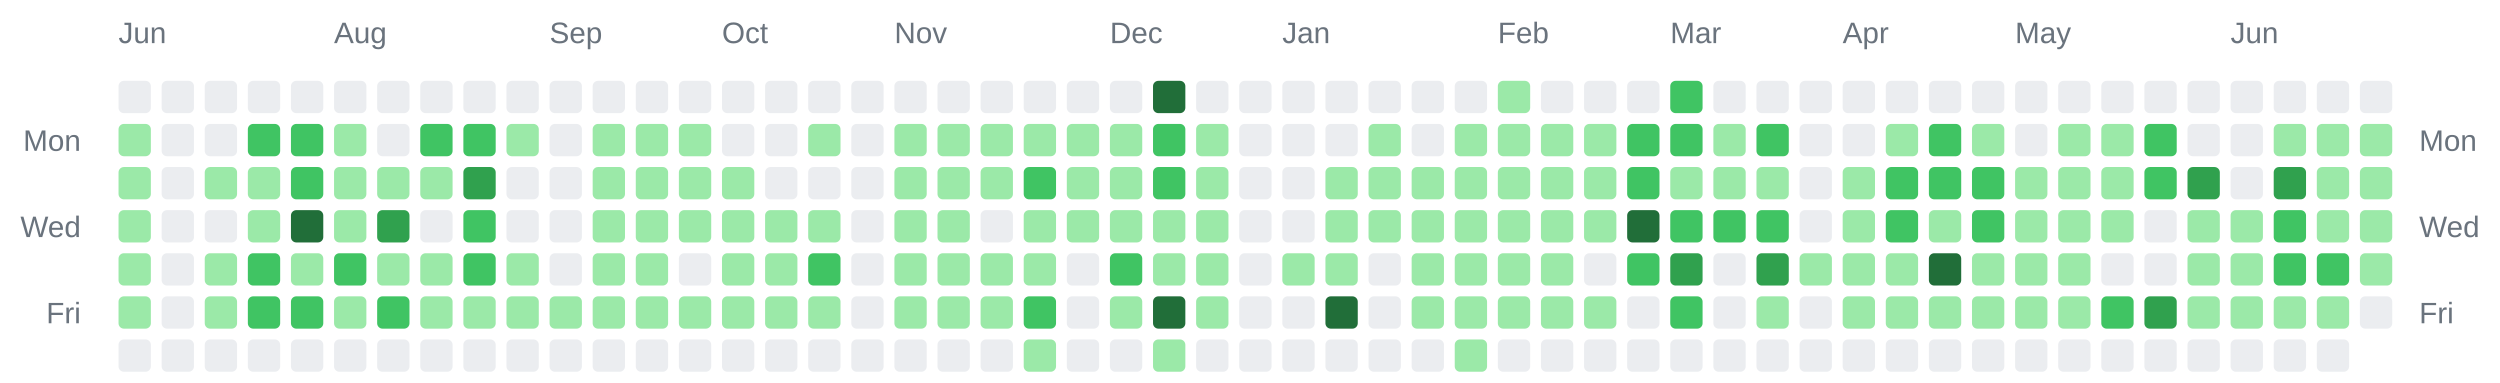
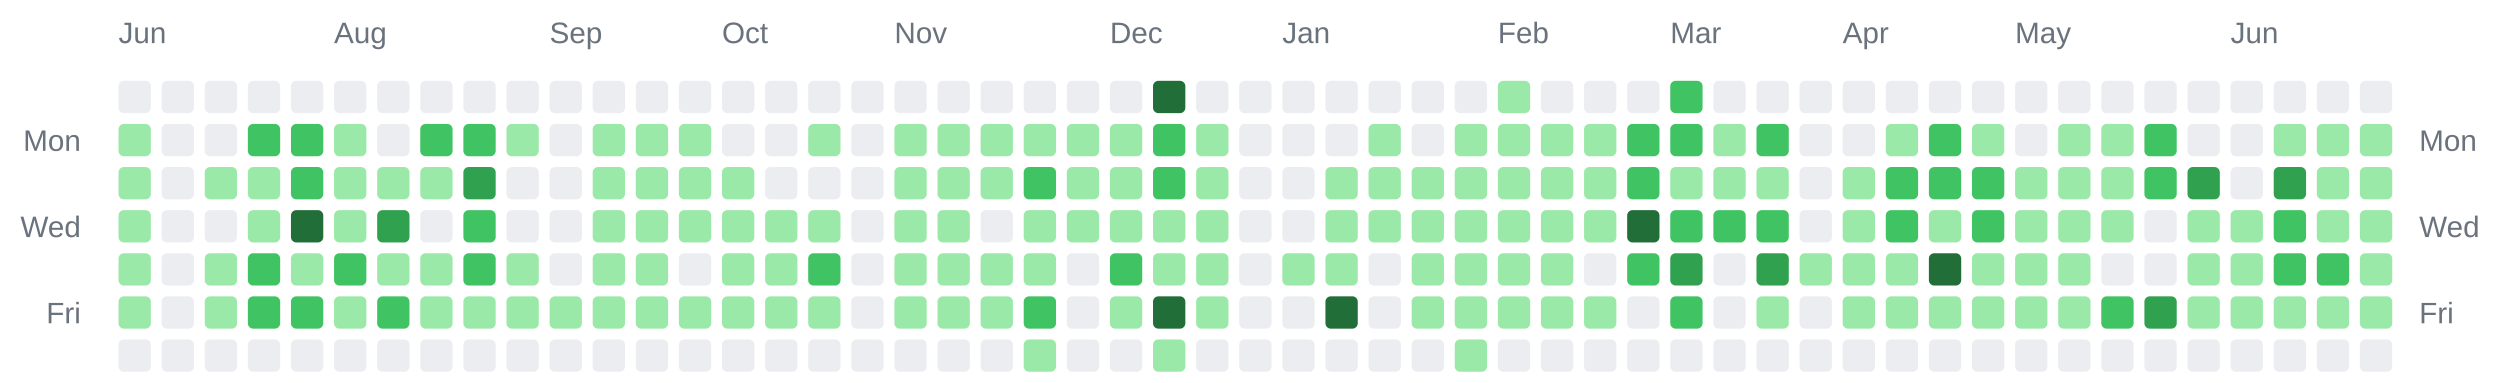
<svg xmlns="http://www.w3.org/2000/svg" width="928" height="142" viewBox="0 0 928 142" role="img" aria-label="Combined contributions calendar for donken and donken-lilly">
  <rect width="100%" height="100%" fill="transparent" /> // regular
  
  
  
  <text x="44" y="16" font-family="Arial, Helvetica, sans-serif" font-size="11" fill="#6a737d">Jun</text>
  <text x="124" y="16" font-family="Arial, Helvetica, sans-serif" font-size="11" fill="#6a737d">Aug</text>
  <text x="204" y="16" font-family="Arial, Helvetica, sans-serif" font-size="11" fill="#6a737d">Sep</text>
  <text x="268" y="16" font-family="Arial, Helvetica, sans-serif" font-size="11" fill="#6a737d">Oct</text>
  <text x="332" y="16" font-family="Arial, Helvetica, sans-serif" font-size="11" fill="#6a737d">Nov</text>
  <text x="412" y="16" font-family="Arial, Helvetica, sans-serif" font-size="11" fill="#6a737d">Dec</text>
  <text x="476" y="16" font-family="Arial, Helvetica, sans-serif" font-size="11" fill="#6a737d">Jan</text>
  <text x="556" y="16" font-family="Arial, Helvetica, sans-serif" font-size="11" fill="#6a737d">Feb</text>
  <text x="620" y="16" font-family="Arial, Helvetica, sans-serif" font-size="11" fill="#6a737d">Mar</text>
  <text x="684" y="16" font-family="Arial, Helvetica, sans-serif" font-size="11" fill="#6a737d">Apr</text>
  <text x="748" y="16" font-family="Arial, Helvetica, sans-serif" font-size="11" fill="#6a737d">May</text>
  <text x="828" y="16" font-family="Arial, Helvetica, sans-serif" font-size="11" fill="#6a737d">Jun</text>
  <text x="30" y="56" text-anchor="end" font-family="Arial, Helvetica, sans-serif" font-size="11" fill="#6a737d">Mon</text>
  <text x="898" y="56" text-anchor="start" font-family="Arial, Helvetica, sans-serif" font-size="11" fill="#6a737d">Mon</text>
  <text x="30" y="88" text-anchor="end" font-family="Arial, Helvetica, sans-serif" font-size="11" fill="#6a737d">Wed</text>
  <text x="898" y="88" text-anchor="start" font-family="Arial, Helvetica, sans-serif" font-size="11" fill="#6a737d">Wed</text>
  <text x="30" y="120" text-anchor="end" font-family="Arial, Helvetica, sans-serif" font-size="11" fill="#6a737d">Fri</text>
  <text x="898" y="120" text-anchor="start" font-family="Arial, Helvetica, sans-serif" font-size="11" fill="#6a737d">Fri</text>
  <rect x="44" y="30" width="12" height="12" rx="2" ry="2" fill="#ebedf0" />
  <rect x="44" y="46" width="12" height="12" rx="2" ry="2" fill="#9be9a8" />
  <rect x="44" y="62" width="12" height="12" rx="2" ry="2" fill="#9be9a8" />
  <rect x="44" y="78" width="12" height="12" rx="2" ry="2" fill="#9be9a8" />
  <rect x="44" y="94" width="12" height="12" rx="2" ry="2" fill="#9be9a8" />
  <rect x="44" y="110" width="12" height="12" rx="2" ry="2" fill="#9be9a8" />
  <rect x="44" y="126" width="12" height="12" rx="2" ry="2" fill="#ebedf0" />
  <rect x="60" y="30" width="12" height="12" rx="2" ry="2" fill="#ebedf0" />
  <rect x="60" y="46" width="12" height="12" rx="2" ry="2" fill="#ebedf0" />
  <rect x="60" y="62" width="12" height="12" rx="2" ry="2" fill="#ebedf0" />
  <rect x="60" y="78" width="12" height="12" rx="2" ry="2" fill="#ebedf0" />
  <rect x="60" y="94" width="12" height="12" rx="2" ry="2" fill="#ebedf0" />
  <rect x="60" y="110" width="12" height="12" rx="2" ry="2" fill="#ebedf0" />
  <rect x="60" y="126" width="12" height="12" rx="2" ry="2" fill="#ebedf0" />
  <rect x="76" y="30" width="12" height="12" rx="2" ry="2" fill="#ebedf0" />
  <rect x="76" y="46" width="12" height="12" rx="2" ry="2" fill="#ebedf0" />
  <rect x="76" y="62" width="12" height="12" rx="2" ry="2" fill="#9be9a8" />
  <rect x="76" y="78" width="12" height="12" rx="2" ry="2" fill="#ebedf0" />
  <rect x="76" y="94" width="12" height="12" rx="2" ry="2" fill="#9be9a8" />
  <rect x="76" y="110" width="12" height="12" rx="2" ry="2" fill="#9be9a8" />
  <rect x="76" y="126" width="12" height="12" rx="2" ry="2" fill="#ebedf0" />
  <rect x="92" y="30" width="12" height="12" rx="2" ry="2" fill="#ebedf0" />
  <rect x="92" y="46" width="12" height="12" rx="2" ry="2" fill="#40c463" />
  <rect x="92" y="62" width="12" height="12" rx="2" ry="2" fill="#9be9a8" />
  <rect x="92" y="78" width="12" height="12" rx="2" ry="2" fill="#9be9a8" />
  <rect x="92" y="94" width="12" height="12" rx="2" ry="2" fill="#40c463" />
  <rect x="92" y="110" width="12" height="12" rx="2" ry="2" fill="#40c463" />
  <rect x="92" y="126" width="12" height="12" rx="2" ry="2" fill="#ebedf0" />
  <rect x="108" y="30" width="12" height="12" rx="2" ry="2" fill="#ebedf0" />
  <rect x="108" y="46" width="12" height="12" rx="2" ry="2" fill="#40c463" />
  <rect x="108" y="62" width="12" height="12" rx="2" ry="2" fill="#40c463" />
  <rect x="108" y="78" width="12" height="12" rx="2" ry="2" fill="#216e39" />
  <rect x="108" y="94" width="12" height="12" rx="2" ry="2" fill="#9be9a8" />
  <rect x="108" y="110" width="12" height="12" rx="2" ry="2" fill="#40c463" />
  <rect x="108" y="126" width="12" height="12" rx="2" ry="2" fill="#ebedf0" />
  <rect x="124" y="30" width="12" height="12" rx="2" ry="2" fill="#ebedf0" />
  <rect x="124" y="46" width="12" height="12" rx="2" ry="2" fill="#9be9a8" />
  <rect x="124" y="62" width="12" height="12" rx="2" ry="2" fill="#9be9a8" />
  <rect x="124" y="78" width="12" height="12" rx="2" ry="2" fill="#9be9a8" />
  <rect x="124" y="94" width="12" height="12" rx="2" ry="2" fill="#40c463" />
  <rect x="124" y="110" width="12" height="12" rx="2" ry="2" fill="#9be9a8" />
  <rect x="124" y="126" width="12" height="12" rx="2" ry="2" fill="#ebedf0" />
  <rect x="140" y="30" width="12" height="12" rx="2" ry="2" fill="#ebedf0" />
  <rect x="140" y="46" width="12" height="12" rx="2" ry="2" fill="#ebedf0" />
  <rect x="140" y="62" width="12" height="12" rx="2" ry="2" fill="#9be9a8" />
  <rect x="140" y="78" width="12" height="12" rx="2" ry="2" fill="#30a14e" />
  <rect x="140" y="94" width="12" height="12" rx="2" ry="2" fill="#9be9a8" />
  <rect x="140" y="110" width="12" height="12" rx="2" ry="2" fill="#40c463" />
  <rect x="140" y="126" width="12" height="12" rx="2" ry="2" fill="#ebedf0" />
  <rect x="156" y="30" width="12" height="12" rx="2" ry="2" fill="#ebedf0" />
  <rect x="156" y="46" width="12" height="12" rx="2" ry="2" fill="#40c463" />
  <rect x="156" y="62" width="12" height="12" rx="2" ry="2" fill="#9be9a8" />
  <rect x="156" y="78" width="12" height="12" rx="2" ry="2" fill="#ebedf0" />
  <rect x="156" y="94" width="12" height="12" rx="2" ry="2" fill="#9be9a8" />
  <rect x="156" y="110" width="12" height="12" rx="2" ry="2" fill="#9be9a8" />
  <rect x="156" y="126" width="12" height="12" rx="2" ry="2" fill="#ebedf0" />
  <rect x="172" y="30" width="12" height="12" rx="2" ry="2" fill="#ebedf0" />
  <rect x="172" y="46" width="12" height="12" rx="2" ry="2" fill="#40c463" />
  <rect x="172" y="62" width="12" height="12" rx="2" ry="2" fill="#30a14e" />
  <rect x="172" y="78" width="12" height="12" rx="2" ry="2" fill="#40c463" />
  <rect x="172" y="94" width="12" height="12" rx="2" ry="2" fill="#40c463" />
  <rect x="172" y="110" width="12" height="12" rx="2" ry="2" fill="#9be9a8" />
  <rect x="172" y="126" width="12" height="12" rx="2" ry="2" fill="#ebedf0" />
  <rect x="188" y="30" width="12" height="12" rx="2" ry="2" fill="#ebedf0" />
  <rect x="188" y="46" width="12" height="12" rx="2" ry="2" fill="#9be9a8" />
  <rect x="188" y="62" width="12" height="12" rx="2" ry="2" fill="#ebedf0" />
  <rect x="188" y="78" width="12" height="12" rx="2" ry="2" fill="#ebedf0" />
  <rect x="188" y="94" width="12" height="12" rx="2" ry="2" fill="#9be9a8" />
  <rect x="188" y="110" width="12" height="12" rx="2" ry="2" fill="#9be9a8" />
  <rect x="188" y="126" width="12" height="12" rx="2" ry="2" fill="#ebedf0" />
  <rect x="204" y="30" width="12" height="12" rx="2" ry="2" fill="#ebedf0" />
  <rect x="204" y="46" width="12" height="12" rx="2" ry="2" fill="#ebedf0" />
  <rect x="204" y="62" width="12" height="12" rx="2" ry="2" fill="#ebedf0" />
  <rect x="204" y="78" width="12" height="12" rx="2" ry="2" fill="#ebedf0" />
  <rect x="204" y="94" width="12" height="12" rx="2" ry="2" fill="#ebedf0" />
  <rect x="204" y="110" width="12" height="12" rx="2" ry="2" fill="#9be9a8" />
  <rect x="204" y="126" width="12" height="12" rx="2" ry="2" fill="#ebedf0" />
  <rect x="220" y="30" width="12" height="12" rx="2" ry="2" fill="#ebedf0" />
  <rect x="220" y="46" width="12" height="12" rx="2" ry="2" fill="#9be9a8" />
  <rect x="220" y="62" width="12" height="12" rx="2" ry="2" fill="#9be9a8" />
  <rect x="220" y="78" width="12" height="12" rx="2" ry="2" fill="#9be9a8" />
  <rect x="220" y="94" width="12" height="12" rx="2" ry="2" fill="#9be9a8" />
  <rect x="220" y="110" width="12" height="12" rx="2" ry="2" fill="#9be9a8" />
  <rect x="220" y="126" width="12" height="12" rx="2" ry="2" fill="#ebedf0" />
  <rect x="236" y="30" width="12" height="12" rx="2" ry="2" fill="#ebedf0" />
  <rect x="236" y="46" width="12" height="12" rx="2" ry="2" fill="#9be9a8" />
  <rect x="236" y="62" width="12" height="12" rx="2" ry="2" fill="#9be9a8" />
  <rect x="236" y="78" width="12" height="12" rx="2" ry="2" fill="#9be9a8" />
  <rect x="236" y="94" width="12" height="12" rx="2" ry="2" fill="#9be9a8" />
  <rect x="236" y="110" width="12" height="12" rx="2" ry="2" fill="#9be9a8" />
  <rect x="236" y="126" width="12" height="12" rx="2" ry="2" fill="#ebedf0" />
  <rect x="252" y="30" width="12" height="12" rx="2" ry="2" fill="#ebedf0" />
  <rect x="252" y="46" width="12" height="12" rx="2" ry="2" fill="#9be9a8" />
  <rect x="252" y="62" width="12" height="12" rx="2" ry="2" fill="#9be9a8" />
  <rect x="252" y="78" width="12" height="12" rx="2" ry="2" fill="#9be9a8" />
  <rect x="252" y="94" width="12" height="12" rx="2" ry="2" fill="#ebedf0" />
  <rect x="252" y="110" width="12" height="12" rx="2" ry="2" fill="#9be9a8" />
  <rect x="252" y="126" width="12" height="12" rx="2" ry="2" fill="#ebedf0" />
  <rect x="268" y="30" width="12" height="12" rx="2" ry="2" fill="#ebedf0" />
  <rect x="268" y="46" width="12" height="12" rx="2" ry="2" fill="#ebedf0" />
  <rect x="268" y="62" width="12" height="12" rx="2" ry="2" fill="#9be9a8" />
  <rect x="268" y="78" width="12" height="12" rx="2" ry="2" fill="#9be9a8" />
  <rect x="268" y="94" width="12" height="12" rx="2" ry="2" fill="#9be9a8" />
  <rect x="268" y="110" width="12" height="12" rx="2" ry="2" fill="#9be9a8" />
  <rect x="268" y="126" width="12" height="12" rx="2" ry="2" fill="#ebedf0" />
  <rect x="284" y="30" width="12" height="12" rx="2" ry="2" fill="#ebedf0" />
  <rect x="284" y="46" width="12" height="12" rx="2" ry="2" fill="#ebedf0" />
  <rect x="284" y="62" width="12" height="12" rx="2" ry="2" fill="#ebedf0" />
  <rect x="284" y="78" width="12" height="12" rx="2" ry="2" fill="#9be9a8" />
  <rect x="284" y="94" width="12" height="12" rx="2" ry="2" fill="#9be9a8" />
  <rect x="284" y="110" width="12" height="12" rx="2" ry="2" fill="#9be9a8" />
  <rect x="284" y="126" width="12" height="12" rx="2" ry="2" fill="#ebedf0" />
  <rect x="300" y="30" width="12" height="12" rx="2" ry="2" fill="#ebedf0" />
  <rect x="300" y="46" width="12" height="12" rx="2" ry="2" fill="#9be9a8" />
  <rect x="300" y="62" width="12" height="12" rx="2" ry="2" fill="#ebedf0" />
  <rect x="300" y="78" width="12" height="12" rx="2" ry="2" fill="#9be9a8" />
  <rect x="300" y="94" width="12" height="12" rx="2" ry="2" fill="#40c463" />
  <rect x="300" y="110" width="12" height="12" rx="2" ry="2" fill="#9be9a8" />
  <rect x="300" y="126" width="12" height="12" rx="2" ry="2" fill="#ebedf0" />
  <rect x="316" y="30" width="12" height="12" rx="2" ry="2" fill="#ebedf0" />
  <rect x="316" y="46" width="12" height="12" rx="2" ry="2" fill="#ebedf0" />
  <rect x="316" y="62" width="12" height="12" rx="2" ry="2" fill="#ebedf0" />
  <rect x="316" y="78" width="12" height="12" rx="2" ry="2" fill="#ebedf0" />
  <rect x="316" y="94" width="12" height="12" rx="2" ry="2" fill="#ebedf0" />
  <rect x="316" y="110" width="12" height="12" rx="2" ry="2" fill="#ebedf0" />
  <rect x="316" y="126" width="12" height="12" rx="2" ry="2" fill="#ebedf0" />
  <rect x="332" y="30" width="12" height="12" rx="2" ry="2" fill="#ebedf0" />
  <rect x="332" y="46" width="12" height="12" rx="2" ry="2" fill="#9be9a8" />
  <rect x="332" y="62" width="12" height="12" rx="2" ry="2" fill="#9be9a8" />
  <rect x="332" y="78" width="12" height="12" rx="2" ry="2" fill="#9be9a8" />
  <rect x="332" y="94" width="12" height="12" rx="2" ry="2" fill="#9be9a8" />
  <rect x="332" y="110" width="12" height="12" rx="2" ry="2" fill="#9be9a8" />
  <rect x="332" y="126" width="12" height="12" rx="2" ry="2" fill="#ebedf0" />
  <rect x="348" y="30" width="12" height="12" rx="2" ry="2" fill="#ebedf0" />
  <rect x="348" y="46" width="12" height="12" rx="2" ry="2" fill="#9be9a8" />
  <rect x="348" y="62" width="12" height="12" rx="2" ry="2" fill="#9be9a8" />
  <rect x="348" y="78" width="12" height="12" rx="2" ry="2" fill="#9be9a8" />
  <rect x="348" y="94" width="12" height="12" rx="2" ry="2" fill="#9be9a8" />
  <rect x="348" y="110" width="12" height="12" rx="2" ry="2" fill="#9be9a8" />
  <rect x="348" y="126" width="12" height="12" rx="2" ry="2" fill="#ebedf0" />
  <rect x="364" y="30" width="12" height="12" rx="2" ry="2" fill="#ebedf0" />
  <rect x="364" y="46" width="12" height="12" rx="2" ry="2" fill="#9be9a8" />
  <rect x="364" y="62" width="12" height="12" rx="2" ry="2" fill="#9be9a8" />
  <rect x="364" y="78" width="12" height="12" rx="2" ry="2" fill="#ebedf0" />
  <rect x="364" y="94" width="12" height="12" rx="2" ry="2" fill="#9be9a8" />
  <rect x="364" y="110" width="12" height="12" rx="2" ry="2" fill="#9be9a8" />
  <rect x="364" y="126" width="12" height="12" rx="2" ry="2" fill="#ebedf0" />
  <rect x="380" y="30" width="12" height="12" rx="2" ry="2" fill="#ebedf0" />
  <rect x="380" y="46" width="12" height="12" rx="2" ry="2" fill="#9be9a8" />
  <rect x="380" y="62" width="12" height="12" rx="2" ry="2" fill="#40c463" />
  <rect x="380" y="78" width="12" height="12" rx="2" ry="2" fill="#9be9a8" />
  <rect x="380" y="94" width="12" height="12" rx="2" ry="2" fill="#9be9a8" />
  <rect x="380" y="110" width="12" height="12" rx="2" ry="2" fill="#40c463" />
  <rect x="380" y="126" width="12" height="12" rx="2" ry="2" fill="#9be9a8" />
  <rect x="396" y="30" width="12" height="12" rx="2" ry="2" fill="#ebedf0" />
  <rect x="396" y="46" width="12" height="12" rx="2" ry="2" fill="#9be9a8" />
  <rect x="396" y="62" width="12" height="12" rx="2" ry="2" fill="#9be9a8" />
  <rect x="396" y="78" width="12" height="12" rx="2" ry="2" fill="#9be9a8" />
  <rect x="396" y="94" width="12" height="12" rx="2" ry="2" fill="#ebedf0" />
  <rect x="396" y="110" width="12" height="12" rx="2" ry="2" fill="#ebedf0" />
  <rect x="396" y="126" width="12" height="12" rx="2" ry="2" fill="#ebedf0" />
  <rect x="412" y="30" width="12" height="12" rx="2" ry="2" fill="#ebedf0" />
  <rect x="412" y="46" width="12" height="12" rx="2" ry="2" fill="#9be9a8" />
  <rect x="412" y="62" width="12" height="12" rx="2" ry="2" fill="#9be9a8" />
  <rect x="412" y="78" width="12" height="12" rx="2" ry="2" fill="#9be9a8" />
  <rect x="412" y="94" width="12" height="12" rx="2" ry="2" fill="#40c463" />
  <rect x="412" y="110" width="12" height="12" rx="2" ry="2" fill="#9be9a8" />
  <rect x="412" y="126" width="12" height="12" rx="2" ry="2" fill="#ebedf0" />
  <rect x="428" y="30" width="12" height="12" rx="2" ry="2" fill="#216e39" />
  <rect x="428" y="46" width="12" height="12" rx="2" ry="2" fill="#40c463" />
  <rect x="428" y="62" width="12" height="12" rx="2" ry="2" fill="#40c463" />
  <rect x="428" y="78" width="12" height="12" rx="2" ry="2" fill="#9be9a8" />
  <rect x="428" y="94" width="12" height="12" rx="2" ry="2" fill="#9be9a8" />
  <rect x="428" y="110" width="12" height="12" rx="2" ry="2" fill="#216e39" />
  <rect x="428" y="126" width="12" height="12" rx="2" ry="2" fill="#9be9a8" />
  <rect x="444" y="30" width="12" height="12" rx="2" ry="2" fill="#ebedf0" />
  <rect x="444" y="46" width="12" height="12" rx="2" ry="2" fill="#9be9a8" />
  <rect x="444" y="62" width="12" height="12" rx="2" ry="2" fill="#9be9a8" />
  <rect x="444" y="78" width="12" height="12" rx="2" ry="2" fill="#9be9a8" />
  <rect x="444" y="94" width="12" height="12" rx="2" ry="2" fill="#9be9a8" />
  <rect x="444" y="110" width="12" height="12" rx="2" ry="2" fill="#9be9a8" />
  <rect x="444" y="126" width="12" height="12" rx="2" ry="2" fill="#ebedf0" />
  <rect x="460" y="30" width="12" height="12" rx="2" ry="2" fill="#ebedf0" />
  <rect x="460" y="46" width="12" height="12" rx="2" ry="2" fill="#ebedf0" />
  <rect x="460" y="62" width="12" height="12" rx="2" ry="2" fill="#ebedf0" />
  <rect x="460" y="78" width="12" height="12" rx="2" ry="2" fill="#ebedf0" />
  <rect x="460" y="94" width="12" height="12" rx="2" ry="2" fill="#ebedf0" />
  <rect x="460" y="110" width="12" height="12" rx="2" ry="2" fill="#ebedf0" />
  <rect x="460" y="126" width="12" height="12" rx="2" ry="2" fill="#ebedf0" />
  <rect x="476" y="30" width="12" height="12" rx="2" ry="2" fill="#ebedf0" />
  <rect x="476" y="46" width="12" height="12" rx="2" ry="2" fill="#ebedf0" />
  <rect x="476" y="62" width="12" height="12" rx="2" ry="2" fill="#ebedf0" />
  <rect x="476" y="78" width="12" height="12" rx="2" ry="2" fill="#ebedf0" />
  <rect x="476" y="94" width="12" height="12" rx="2" ry="2" fill="#9be9a8" />
  <rect x="476" y="110" width="12" height="12" rx="2" ry="2" fill="#ebedf0" />
  <rect x="476" y="126" width="12" height="12" rx="2" ry="2" fill="#ebedf0" />
  <rect x="492" y="30" width="12" height="12" rx="2" ry="2" fill="#ebedf0" />
  <rect x="492" y="46" width="12" height="12" rx="2" ry="2" fill="#ebedf0" />
  <rect x="492" y="62" width="12" height="12" rx="2" ry="2" fill="#9be9a8" />
  <rect x="492" y="78" width="12" height="12" rx="2" ry="2" fill="#9be9a8" />
  <rect x="492" y="94" width="12" height="12" rx="2" ry="2" fill="#9be9a8" />
  <rect x="492" y="110" width="12" height="12" rx="2" ry="2" fill="#216e39" />
  <rect x="492" y="126" width="12" height="12" rx="2" ry="2" fill="#ebedf0" />
  <rect x="508" y="30" width="12" height="12" rx="2" ry="2" fill="#ebedf0" />
  <rect x="508" y="46" width="12" height="12" rx="2" ry="2" fill="#9be9a8" />
  <rect x="508" y="62" width="12" height="12" rx="2" ry="2" fill="#9be9a8" />
  <rect x="508" y="78" width="12" height="12" rx="2" ry="2" fill="#9be9a8" />
  <rect x="508" y="94" width="12" height="12" rx="2" ry="2" fill="#ebedf0" />
  <rect x="508" y="110" width="12" height="12" rx="2" ry="2" fill="#ebedf0" />
  <rect x="508" y="126" width="12" height="12" rx="2" ry="2" fill="#ebedf0" />
  <rect x="524" y="30" width="12" height="12" rx="2" ry="2" fill="#ebedf0" />
  <rect x="524" y="46" width="12" height="12" rx="2" ry="2" fill="#ebedf0" />
  <rect x="524" y="62" width="12" height="12" rx="2" ry="2" fill="#9be9a8" />
  <rect x="524" y="78" width="12" height="12" rx="2" ry="2" fill="#9be9a8" />
  <rect x="524" y="94" width="12" height="12" rx="2" ry="2" fill="#9be9a8" />
  <rect x="524" y="110" width="12" height="12" rx="2" ry="2" fill="#9be9a8" />
  <rect x="524" y="126" width="12" height="12" rx="2" ry="2" fill="#ebedf0" />
  <rect x="540" y="30" width="12" height="12" rx="2" ry="2" fill="#ebedf0" />
  <rect x="540" y="46" width="12" height="12" rx="2" ry="2" fill="#9be9a8" />
  <rect x="540" y="62" width="12" height="12" rx="2" ry="2" fill="#9be9a8" />
  <rect x="540" y="78" width="12" height="12" rx="2" ry="2" fill="#9be9a8" />
  <rect x="540" y="94" width="12" height="12" rx="2" ry="2" fill="#9be9a8" />
  <rect x="540" y="110" width="12" height="12" rx="2" ry="2" fill="#9be9a8" />
  <rect x="540" y="126" width="12" height="12" rx="2" ry="2" fill="#9be9a8" />
  <rect x="556" y="30" width="12" height="12" rx="2" ry="2" fill="#9be9a8" />
  <rect x="556" y="46" width="12" height="12" rx="2" ry="2" fill="#9be9a8" />
  <rect x="556" y="62" width="12" height="12" rx="2" ry="2" fill="#9be9a8" />
  <rect x="556" y="78" width="12" height="12" rx="2" ry="2" fill="#9be9a8" />
  <rect x="556" y="94" width="12" height="12" rx="2" ry="2" fill="#9be9a8" />
  <rect x="556" y="110" width="12" height="12" rx="2" ry="2" fill="#9be9a8" />
  <rect x="556" y="126" width="12" height="12" rx="2" ry="2" fill="#ebedf0" />
  <rect x="572" y="30" width="12" height="12" rx="2" ry="2" fill="#ebedf0" />
  <rect x="572" y="46" width="12" height="12" rx="2" ry="2" fill="#9be9a8" />
  <rect x="572" y="62" width="12" height="12" rx="2" ry="2" fill="#9be9a8" />
  <rect x="572" y="78" width="12" height="12" rx="2" ry="2" fill="#9be9a8" />
  <rect x="572" y="94" width="12" height="12" rx="2" ry="2" fill="#9be9a8" />
  <rect x="572" y="110" width="12" height="12" rx="2" ry="2" fill="#9be9a8" />
  <rect x="572" y="126" width="12" height="12" rx="2" ry="2" fill="#ebedf0" />
  <rect x="588" y="30" width="12" height="12" rx="2" ry="2" fill="#ebedf0" />
  <rect x="588" y="46" width="12" height="12" rx="2" ry="2" fill="#9be9a8" />
  <rect x="588" y="62" width="12" height="12" rx="2" ry="2" fill="#9be9a8" />
  <rect x="588" y="78" width="12" height="12" rx="2" ry="2" fill="#9be9a8" />
  <rect x="588" y="94" width="12" height="12" rx="2" ry="2" fill="#ebedf0" />
  <rect x="588" y="110" width="12" height="12" rx="2" ry="2" fill="#9be9a8" />
  <rect x="588" y="126" width="12" height="12" rx="2" ry="2" fill="#ebedf0" />
  <rect x="604" y="30" width="12" height="12" rx="2" ry="2" fill="#ebedf0" />
  <rect x="604" y="46" width="12" height="12" rx="2" ry="2" fill="#40c463" />
  <rect x="604" y="62" width="12" height="12" rx="2" ry="2" fill="#40c463" />
  <rect x="604" y="78" width="12" height="12" rx="2" ry="2" fill="#216e39" />
  <rect x="604" y="94" width="12" height="12" rx="2" ry="2" fill="#40c463" />
  <rect x="604" y="110" width="12" height="12" rx="2" ry="2" fill="#ebedf0" />
  <rect x="604" y="126" width="12" height="12" rx="2" ry="2" fill="#ebedf0" />
  <rect x="620" y="30" width="12" height="12" rx="2" ry="2" fill="#40c463" />
  <rect x="620" y="46" width="12" height="12" rx="2" ry="2" fill="#40c463" />
  <rect x="620" y="62" width="12" height="12" rx="2" ry="2" fill="#9be9a8" />
  <rect x="620" y="78" width="12" height="12" rx="2" ry="2" fill="#40c463" />
  <rect x="620" y="94" width="12" height="12" rx="2" ry="2" fill="#30a14e" />
  <rect x="620" y="110" width="12" height="12" rx="2" ry="2" fill="#40c463" />
  <rect x="620" y="126" width="12" height="12" rx="2" ry="2" fill="#ebedf0" />
  <rect x="636" y="30" width="12" height="12" rx="2" ry="2" fill="#ebedf0" />
  <rect x="636" y="46" width="12" height="12" rx="2" ry="2" fill="#9be9a8" />
  <rect x="636" y="62" width="12" height="12" rx="2" ry="2" fill="#9be9a8" />
  <rect x="636" y="78" width="12" height="12" rx="2" ry="2" fill="#40c463" />
  <rect x="636" y="94" width="12" height="12" rx="2" ry="2" fill="#ebedf0" />
  <rect x="636" y="110" width="12" height="12" rx="2" ry="2" fill="#ebedf0" />
  <rect x="636" y="126" width="12" height="12" rx="2" ry="2" fill="#ebedf0" />
  <rect x="652" y="30" width="12" height="12" rx="2" ry="2" fill="#ebedf0" />
  <rect x="652" y="46" width="12" height="12" rx="2" ry="2" fill="#40c463" />
  <rect x="652" y="62" width="12" height="12" rx="2" ry="2" fill="#9be9a8" />
  <rect x="652" y="78" width="12" height="12" rx="2" ry="2" fill="#40c463" />
  <rect x="652" y="94" width="12" height="12" rx="2" ry="2" fill="#30a14e" />
  <rect x="652" y="110" width="12" height="12" rx="2" ry="2" fill="#9be9a8" />
  <rect x="652" y="126" width="12" height="12" rx="2" ry="2" fill="#ebedf0" />
  <rect x="668" y="30" width="12" height="12" rx="2" ry="2" fill="#ebedf0" />
  <rect x="668" y="46" width="12" height="12" rx="2" ry="2" fill="#ebedf0" />
  <rect x="668" y="62" width="12" height="12" rx="2" ry="2" fill="#ebedf0" />
  <rect x="668" y="78" width="12" height="12" rx="2" ry="2" fill="#ebedf0" />
  <rect x="668" y="94" width="12" height="12" rx="2" ry="2" fill="#9be9a8" />
  <rect x="668" y="110" width="12" height="12" rx="2" ry="2" fill="#ebedf0" />
  <rect x="668" y="126" width="12" height="12" rx="2" ry="2" fill="#ebedf0" />
  <rect x="684" y="30" width="12" height="12" rx="2" ry="2" fill="#ebedf0" />
  <rect x="684" y="46" width="12" height="12" rx="2" ry="2" fill="#ebedf0" />
  <rect x="684" y="62" width="12" height="12" rx="2" ry="2" fill="#9be9a8" />
  <rect x="684" y="78" width="12" height="12" rx="2" ry="2" fill="#9be9a8" />
  <rect x="684" y="94" width="12" height="12" rx="2" ry="2" fill="#9be9a8" />
  <rect x="684" y="110" width="12" height="12" rx="2" ry="2" fill="#9be9a8" />
  <rect x="684" y="126" width="12" height="12" rx="2" ry="2" fill="#ebedf0" />
  <rect x="700" y="30" width="12" height="12" rx="2" ry="2" fill="#ebedf0" />
  <rect x="700" y="46" width="12" height="12" rx="2" ry="2" fill="#9be9a8" />
  <rect x="700" y="62" width="12" height="12" rx="2" ry="2" fill="#40c463" />
  <rect x="700" y="78" width="12" height="12" rx="2" ry="2" fill="#40c463" />
  <rect x="700" y="94" width="12" height="12" rx="2" ry="2" fill="#9be9a8" />
  <rect x="700" y="110" width="12" height="12" rx="2" ry="2" fill="#9be9a8" />
  <rect x="700" y="126" width="12" height="12" rx="2" ry="2" fill="#ebedf0" />
  <rect x="716" y="30" width="12" height="12" rx="2" ry="2" fill="#ebedf0" />
  <rect x="716" y="46" width="12" height="12" rx="2" ry="2" fill="#40c463" />
  <rect x="716" y="62" width="12" height="12" rx="2" ry="2" fill="#40c463" />
  <rect x="716" y="78" width="12" height="12" rx="2" ry="2" fill="#9be9a8" />
  <rect x="716" y="94" width="12" height="12" rx="2" ry="2" fill="#216e39" />
  <rect x="716" y="110" width="12" height="12" rx="2" ry="2" fill="#9be9a8" />
  <rect x="716" y="126" width="12" height="12" rx="2" ry="2" fill="#ebedf0" />
  <rect x="732" y="30" width="12" height="12" rx="2" ry="2" fill="#ebedf0" />
  <rect x="732" y="46" width="12" height="12" rx="2" ry="2" fill="#9be9a8" />
  <rect x="732" y="62" width="12" height="12" rx="2" ry="2" fill="#40c463" />
  <rect x="732" y="78" width="12" height="12" rx="2" ry="2" fill="#40c463" />
  <rect x="732" y="94" width="12" height="12" rx="2" ry="2" fill="#9be9a8" />
  <rect x="732" y="110" width="12" height="12" rx="2" ry="2" fill="#9be9a8" />
  <rect x="732" y="126" width="12" height="12" rx="2" ry="2" fill="#ebedf0" />
  <rect x="748" y="30" width="12" height="12" rx="2" ry="2" fill="#ebedf0" />
  <rect x="748" y="46" width="12" height="12" rx="2" ry="2" fill="#ebedf0" />
  <rect x="748" y="62" width="12" height="12" rx="2" ry="2" fill="#9be9a8" />
  <rect x="748" y="78" width="12" height="12" rx="2" ry="2" fill="#9be9a8" />
  <rect x="748" y="94" width="12" height="12" rx="2" ry="2" fill="#9be9a8" />
  <rect x="748" y="110" width="12" height="12" rx="2" ry="2" fill="#9be9a8" />
  <rect x="748" y="126" width="12" height="12" rx="2" ry="2" fill="#ebedf0" />
  <rect x="764" y="30" width="12" height="12" rx="2" ry="2" fill="#ebedf0" />
  <rect x="764" y="46" width="12" height="12" rx="2" ry="2" fill="#9be9a8" />
  <rect x="764" y="62" width="12" height="12" rx="2" ry="2" fill="#9be9a8" />
  <rect x="764" y="78" width="12" height="12" rx="2" ry="2" fill="#9be9a8" />
  <rect x="764" y="94" width="12" height="12" rx="2" ry="2" fill="#9be9a8" />
  <rect x="764" y="110" width="12" height="12" rx="2" ry="2" fill="#9be9a8" />
  <rect x="764" y="126" width="12" height="12" rx="2" ry="2" fill="#ebedf0" />
  <rect x="780" y="30" width="12" height="12" rx="2" ry="2" fill="#ebedf0" />
  <rect x="780" y="46" width="12" height="12" rx="2" ry="2" fill="#9be9a8" />
  <rect x="780" y="62" width="12" height="12" rx="2" ry="2" fill="#9be9a8" />
  <rect x="780" y="78" width="12" height="12" rx="2" ry="2" fill="#9be9a8" />
  <rect x="780" y="94" width="12" height="12" rx="2" ry="2" fill="#ebedf0" />
  <rect x="780" y="110" width="12" height="12" rx="2" ry="2" fill="#40c463" />
  <rect x="780" y="126" width="12" height="12" rx="2" ry="2" fill="#ebedf0" />
  <rect x="796" y="30" width="12" height="12" rx="2" ry="2" fill="#ebedf0" />
  <rect x="796" y="46" width="12" height="12" rx="2" ry="2" fill="#40c463" />
  <rect x="796" y="62" width="12" height="12" rx="2" ry="2" fill="#40c463" />
  <rect x="796" y="78" width="12" height="12" rx="2" ry="2" fill="#ebedf0" />
  <rect x="796" y="94" width="12" height="12" rx="2" ry="2" fill="#ebedf0" />
  <rect x="796" y="110" width="12" height="12" rx="2" ry="2" fill="#30a14e" />
  <rect x="796" y="126" width="12" height="12" rx="2" ry="2" fill="#ebedf0" />
  <rect x="812" y="30" width="12" height="12" rx="2" ry="2" fill="#ebedf0" />
  <rect x="812" y="46" width="12" height="12" rx="2" ry="2" fill="#ebedf0" />
  <rect x="812" y="62" width="12" height="12" rx="2" ry="2" fill="#30a14e" />
  <rect x="812" y="78" width="12" height="12" rx="2" ry="2" fill="#9be9a8" />
  <rect x="812" y="94" width="12" height="12" rx="2" ry="2" fill="#9be9a8" />
  <rect x="812" y="110" width="12" height="12" rx="2" ry="2" fill="#9be9a8" />
  <rect x="812" y="126" width="12" height="12" rx="2" ry="2" fill="#ebedf0" />
  <rect x="828" y="30" width="12" height="12" rx="2" ry="2" fill="#ebedf0" />
  <rect x="828" y="46" width="12" height="12" rx="2" ry="2" fill="#ebedf0" />
  <rect x="828" y="62" width="12" height="12" rx="2" ry="2" fill="#ebedf0" />
  <rect x="828" y="78" width="12" height="12" rx="2" ry="2" fill="#9be9a8" />
  <rect x="828" y="94" width="12" height="12" rx="2" ry="2" fill="#9be9a8" />
  <rect x="828" y="110" width="12" height="12" rx="2" ry="2" fill="#9be9a8" />
  <rect x="828" y="126" width="12" height="12" rx="2" ry="2" fill="#ebedf0" />
  <rect x="844" y="30" width="12" height="12" rx="2" ry="2" fill="#ebedf0" />
  <rect x="844" y="46" width="12" height="12" rx="2" ry="2" fill="#9be9a8" />
  <rect x="844" y="62" width="12" height="12" rx="2" ry="2" fill="#30a14e" />
  <rect x="844" y="78" width="12" height="12" rx="2" ry="2" fill="#40c463" />
  <rect x="844" y="94" width="12" height="12" rx="2" ry="2" fill="#40c463" />
  <rect x="844" y="110" width="12" height="12" rx="2" ry="2" fill="#9be9a8" />
  <rect x="844" y="126" width="12" height="12" rx="2" ry="2" fill="#ebedf0" />
  <rect x="860" y="30" width="12" height="12" rx="2" ry="2" fill="#ebedf0" />
  <rect x="860" y="46" width="12" height="12" rx="2" ry="2" fill="#9be9a8" />
  <rect x="860" y="62" width="12" height="12" rx="2" ry="2" fill="#9be9a8" />
  <rect x="860" y="78" width="12" height="12" rx="2" ry="2" fill="#9be9a8" />
  <rect x="860" y="94" width="12" height="12" rx="2" ry="2" fill="#40c463" />
  <rect x="860" y="110" width="12" height="12" rx="2" ry="2" fill="#9be9a8" />
  <rect x="860" y="126" width="12" height="12" rx="2" ry="2" fill="#ebedf0" />
  <rect x="876" y="30" width="12" height="12" rx="2" ry="2" fill="#ebedf0" />
  <rect x="876" y="46" width="12" height="12" rx="2" ry="2" fill="#9be9a8" />
  <rect x="876" y="62" width="12" height="12" rx="2" ry="2" fill="#9be9a8" />
  <rect x="876" y="78" width="12" height="12" rx="2" ry="2" fill="#9be9a8" />
  <rect x="876" y="94" width="12" height="12" rx="2" ry="2" fill="#9be9a8" />
-   <rect x="876" y="110" width="12" height="12" rx="2" ry="2" fill="#ebedf0" />
+   <rect x="876" y="110" width="12" height="12" rx="2" ry="2" fill="#9be9a8" />
+   <rect x="876" y="126" width="12" height="12" rx="2" ry="2" fill="#ebedf0" />
</svg>
